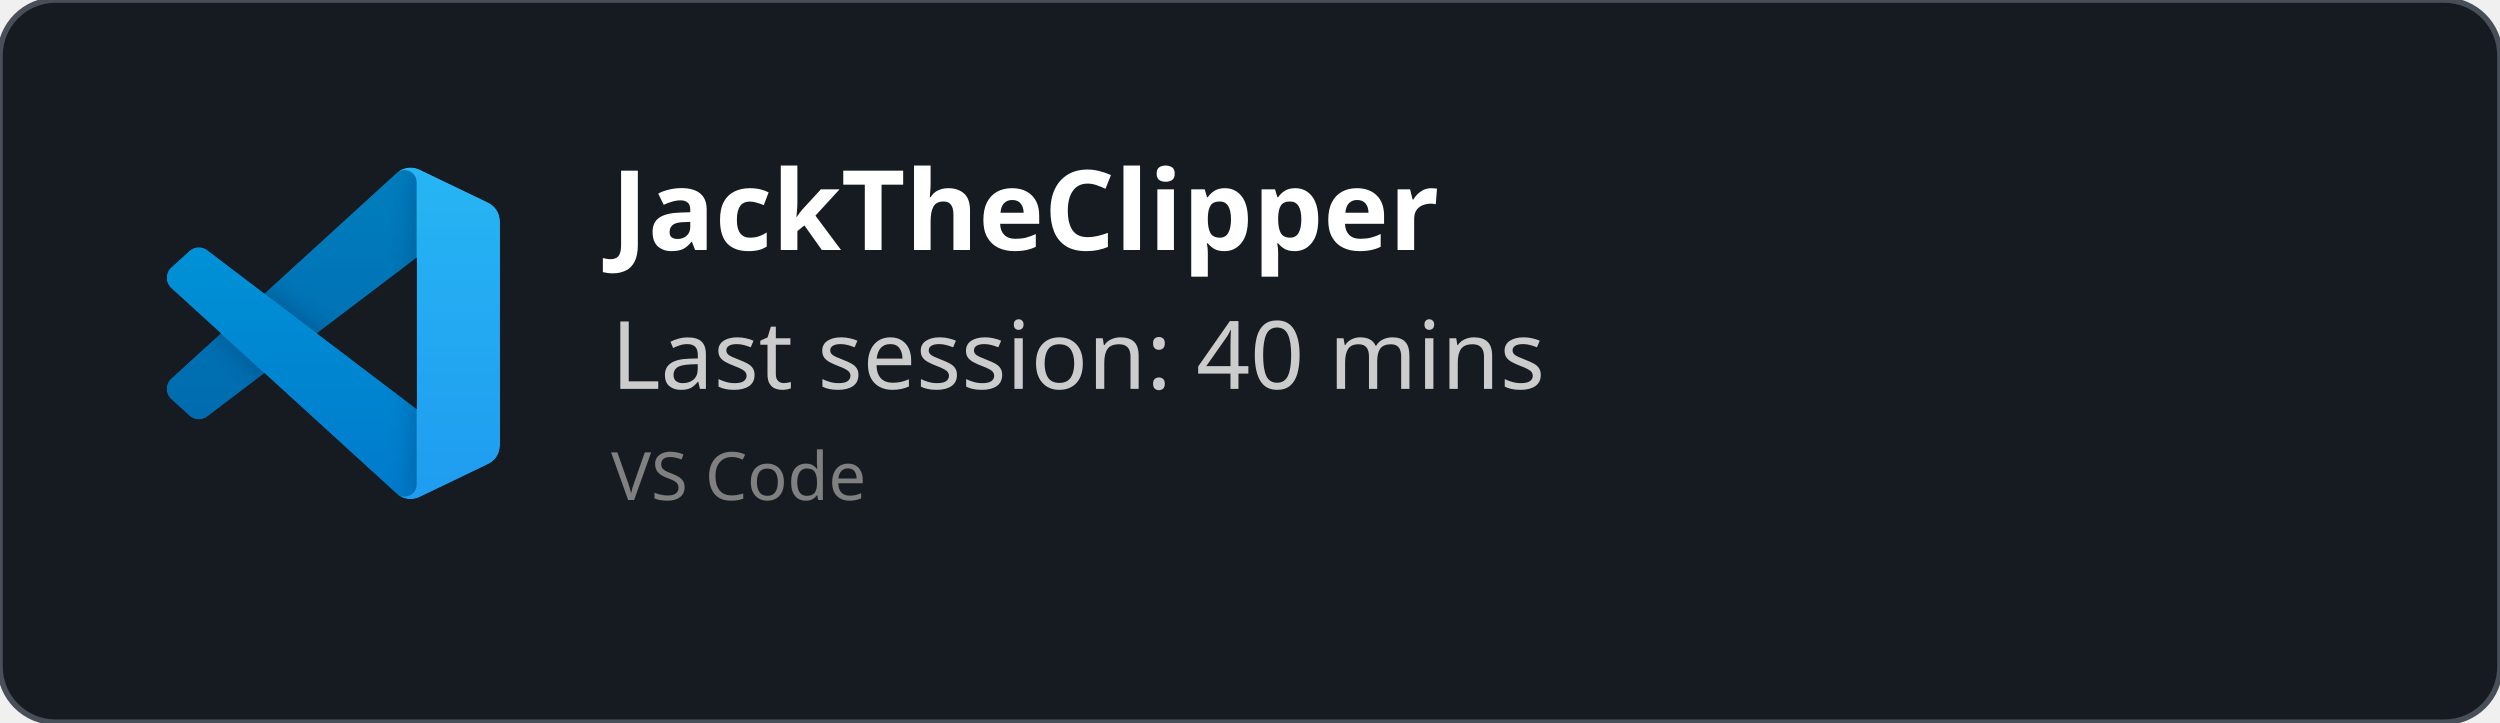
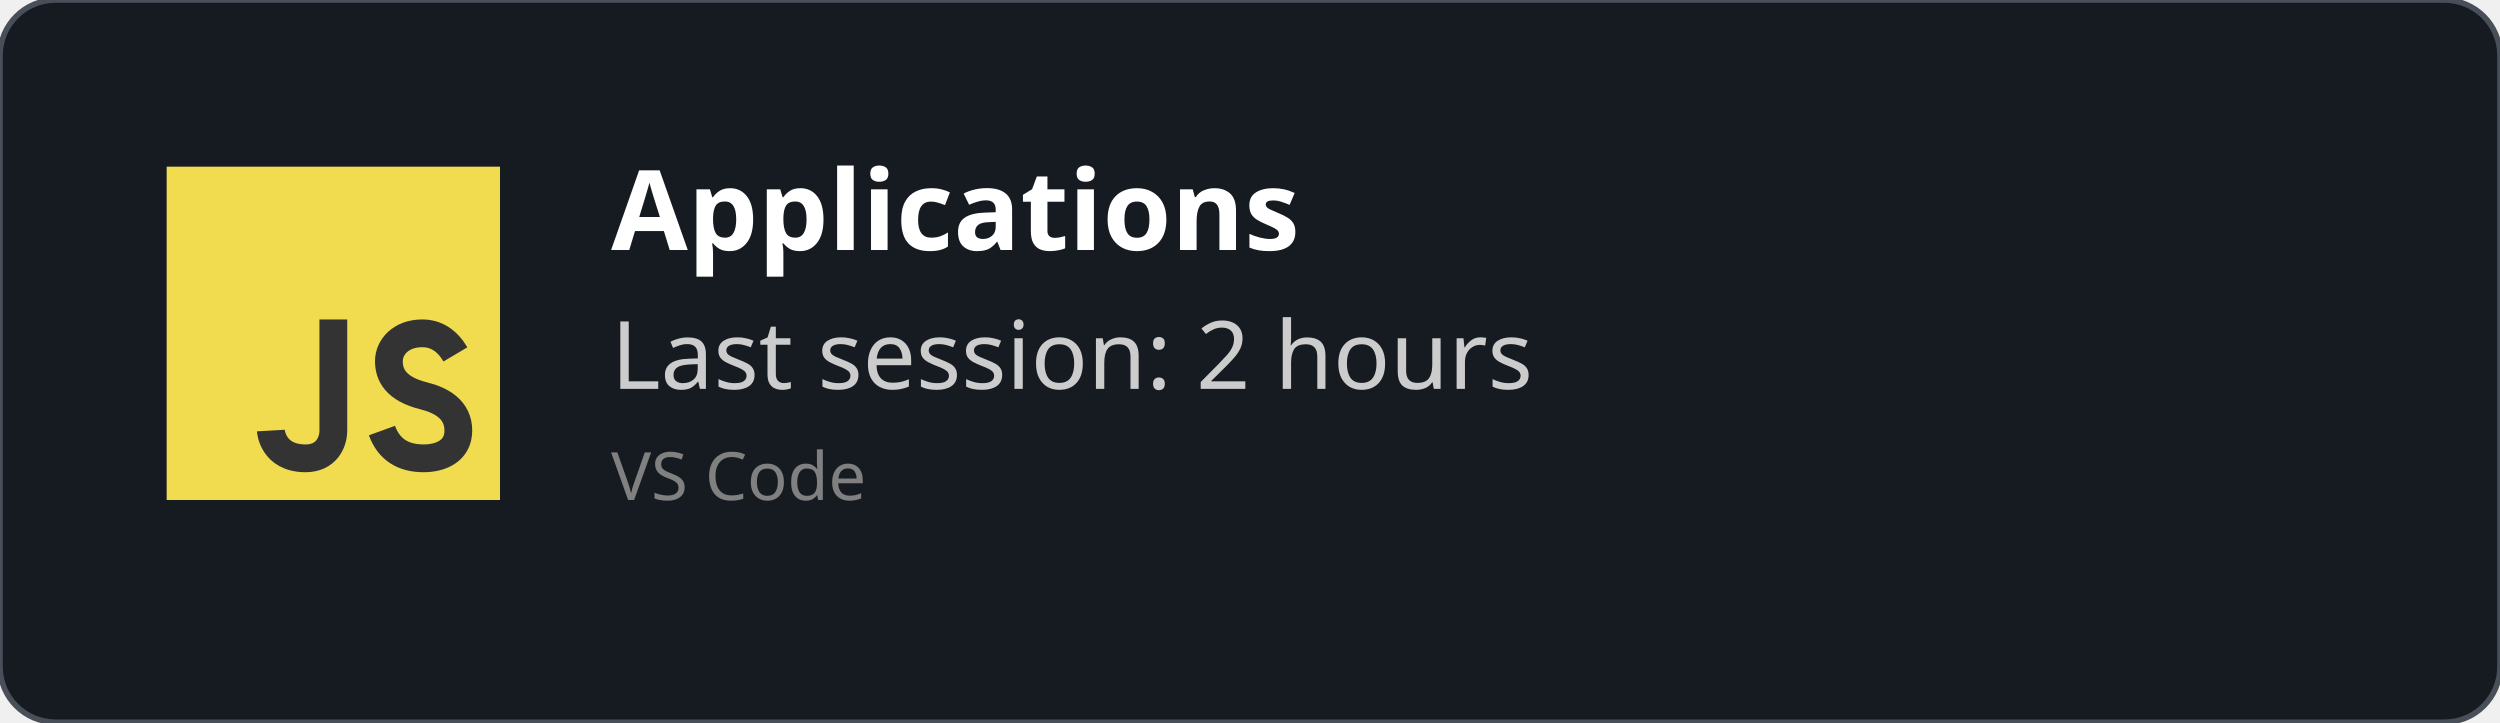
<svg xmlns="http://www.w3.org/2000/svg" width="450" height="130" viewBox="0 0 450 130" fill="none" role="img">
  <style>
    *{
        font-family: 'Segoe UI', Ubuntu, monospace
    }
    </style>
  <defs>
    <clipPath id="horizontalClip" x="20" y="20" width="500" height="200">
      <rect x="90" y="20" width="300" height="50" />
    </clipPath>
  </defs>
  <rect width="450" height="130" fill="rgba(22,27,34)" stroke="#484f58" stroke-width="1" fill-opacity="1" stroke-opacity="1" x="0" y="0" rx="10px" ry="10px">
    </rect>
-   <svg width="60" height="60" x="30" y="30" viewBox="0 0 100 100" fill="none" id="vscode">
-     <mask id="mask0" mask-type="alpha" maskUnits="userSpaceOnUse" x="0" y="0" width="100" height="100">
-       <path fill-rule="evenodd" clip-rule="evenodd" d="M70.912 99.317C72.487 99.931 74.283 99.891 75.873 99.126L96.461 89.22C98.624 88.179 100 85.989 100 83.587V16.413C100 14.011 98.624 11.822 96.461 10.781L75.873 0.874C73.786 -0.13 71.345 0.116 69.513 1.447C69.252 1.637 69.003 1.849 68.769 2.083L29.355 38.041L12.187 25.01C10.589 23.797 8.354 23.896 6.869 25.246L1.363 30.255C-0.453 31.906 -0.455 34.763 1.359 36.417L16.247 50L1.359 63.583C-0.455 65.237 -0.453 68.094 1.363 69.745L6.869 74.754C8.354 76.104 10.589 76.204 12.187 74.99L29.355 61.959L68.769 97.917C69.392 98.541 70.125 99.01 70.912 99.317ZM75.015 27.299L45.109 50L75.015 72.701V27.299Z" fill="white" />
-     </mask>
-     <g mask="url(#mask0)">
-       <path d="M96.461 10.796L75.857 0.876C73.472 -0.273 70.622 0.212 68.75 2.083L1.299 63.583C-0.516 65.237 -0.514 68.094 1.303 69.745L6.813 74.754C8.298 76.104 10.535 76.204 12.134 74.99L93.361 13.37C96.086 11.303 100 13.246 100 16.667V16.427C100 14.027 98.625 11.838 96.461 10.796Z" fill="#0065A9" />
-       <g filter="url(#filter0_d)">
-         <path d="M96.461 89.204L75.857 99.124C73.472 100.273 70.622 99.788 68.75 97.917L1.299 36.417C-0.516 34.763 -0.514 31.906 1.303 30.255L6.813 25.246C8.298 23.896 10.535 23.796 12.134 25.009L93.361 86.63C96.086 88.697 100 86.754 100 83.333V83.573C100 85.974 98.625 88.162 96.461 89.204Z" fill="#007ACC" />
-       </g>
-       <g filter="url(#filter1_d)">
-         <path d="M75.858 99.126C73.472 100.274 70.622 99.788 68.75 97.917C71.056 100.223 75 98.59 75 95.328V4.672C75 1.41 71.056 -0.223 68.75 2.083C70.622 0.211 73.472 -0.274 75.858 0.874L96.459 10.781C98.623 11.822 100 14.011 100 16.413V83.587C100 85.989 98.623 88.179 96.459 89.22L75.858 99.126Z" fill="#1F9CF0" />
-       </g>
-       <g style="mix-blend-mode:overlay" opacity="0.25">
-         <path fill-rule="evenodd" clip-rule="evenodd" d="M70.851 99.317C72.426 99.931 74.222 99.891 75.812 99.126L96.4 89.22C98.563 88.179 99.939 85.989 99.939 83.587V16.413C99.939 14.011 98.564 11.822 96.4 10.781L75.812 0.874C73.725 -0.13 71.284 0.116 69.453 1.447C69.191 1.637 68.942 1.849 68.708 2.083L29.294 38.041L12.126 25.01C10.528 23.796 8.293 23.896 6.809 25.246L1.302 30.255C-0.513 31.906 -0.515 34.763 1.298 36.417L16.186 50L1.298 63.583C-0.515 65.237 -0.513 68.094 1.302 69.745L6.809 74.754C8.293 76.104 10.528 76.204 12.126 74.99L29.294 61.959L68.708 97.917C69.332 98.54 70.064 99.01 70.851 99.317ZM74.954 27.299L45.048 50L74.954 72.701V27.299Z" fill="url(#paint0_linear)" />
-       </g>
+   <svg width="60px" height="60px" x="30" y="30" viewBox="0 0 24 24" id="js">
+     <g fill="none" fill-rule="evenodd">
+       <rect width="24" height="24" fill="#F1DC50" />
+       <path stroke="#333" stroke-width="2" d="M12,11 C12,15.749 12,18.416 12,19 C12,19.876 11.477,21 10,21 C7.615,21 7.5,19 7.5,19 M20.79,13.516 C20.19,12.505 19.394,12 18.404,12 C16.856,12 16,13 16,14 C16,15 16.5,16 18.508,16.5 C19.786,16.818 21,17.5 21,19 C21,20.5 19.685,21 18.5,21 C16.986,21 15.986,20.333 15.5,19" />
    </g>
-     <defs>
-       <filter id="filter0_d" x="-8.394" y="15.829" width="116.727" height="92.246" filterUnits="userSpaceOnUse" color-interpolation-filters="sRGB">
-         <feFlood flood-opacity="0" result="BackgroundImageFix" />
-         <feColorMatrix in="SourceAlpha" type="matrix" values="0 0 0 0 0 0 0 0 0 0 0 0 0 0 0 0 0 0 127 0" />
-         <feOffset />
-         <feGaussianBlur stdDeviation="4.167" />
-         <feColorMatrix type="matrix" values="0 0 0 0 0 0 0 0 0 0 0 0 0 0 0 0 0 0 0.25 0" />
-         <feBlend mode="overlay" in2="BackgroundImageFix" result="effect1_dropShadow" />
-         <feBlend mode="normal" in="SourceGraphic" in2="effect1_dropShadow" result="shape" />
-       </filter>
-       <filter id="filter1_d" x="60.417" y="-8.076" width="47.917" height="116.151" filterUnits="userSpaceOnUse" color-interpolation-filters="sRGB">
-         <feFlood flood-opacity="0" result="BackgroundImageFix" />
-         <feColorMatrix in="SourceAlpha" type="matrix" values="0 0 0 0 0 0 0 0 0 0 0 0 0 0 0 0 0 0 127 0" />
-         <feOffset />
-         <feGaussianBlur stdDeviation="4.167" />
-         <feColorMatrix type="matrix" values="0 0 0 0 0 0 0 0 0 0 0 0 0 0 0 0 0 0 0.25 0" />
-         <feBlend mode="overlay" in2="BackgroundImageFix" result="effect1_dropShadow" />
-         <feBlend mode="normal" in="SourceGraphic" in2="effect1_dropShadow" result="shape" />
-       </filter>
-       <linearGradient id="paint0_linear" x1="49.939" y1="0.258" x2="49.939" y2="99.742" gradientUnits="userSpaceOnUse">
-         <stop stop-color="white" />
-         <stop offset="1" stop-color="white" stop-opacity="0" />
-       </linearGradient>
-     </defs>
  </svg>
  <text x="110" y="45" font-size="20" clip-path="url(#horizontalClip)" font-weight="bold" font-family="Ubuntu" fill="white">
-     JackTheClipper
+     Applications
    </text>
  <text x="110" y="70" font-size="17px" font-family="Ubuntu" fill="#ccc">
-     Last session: 40 mins
+     Last session: 2 hours
    </text>
  <text x="110" y="90" font-size="12px" font-family="Ubuntu" fill="grey">
    VS Code
    </text>
</svg>
